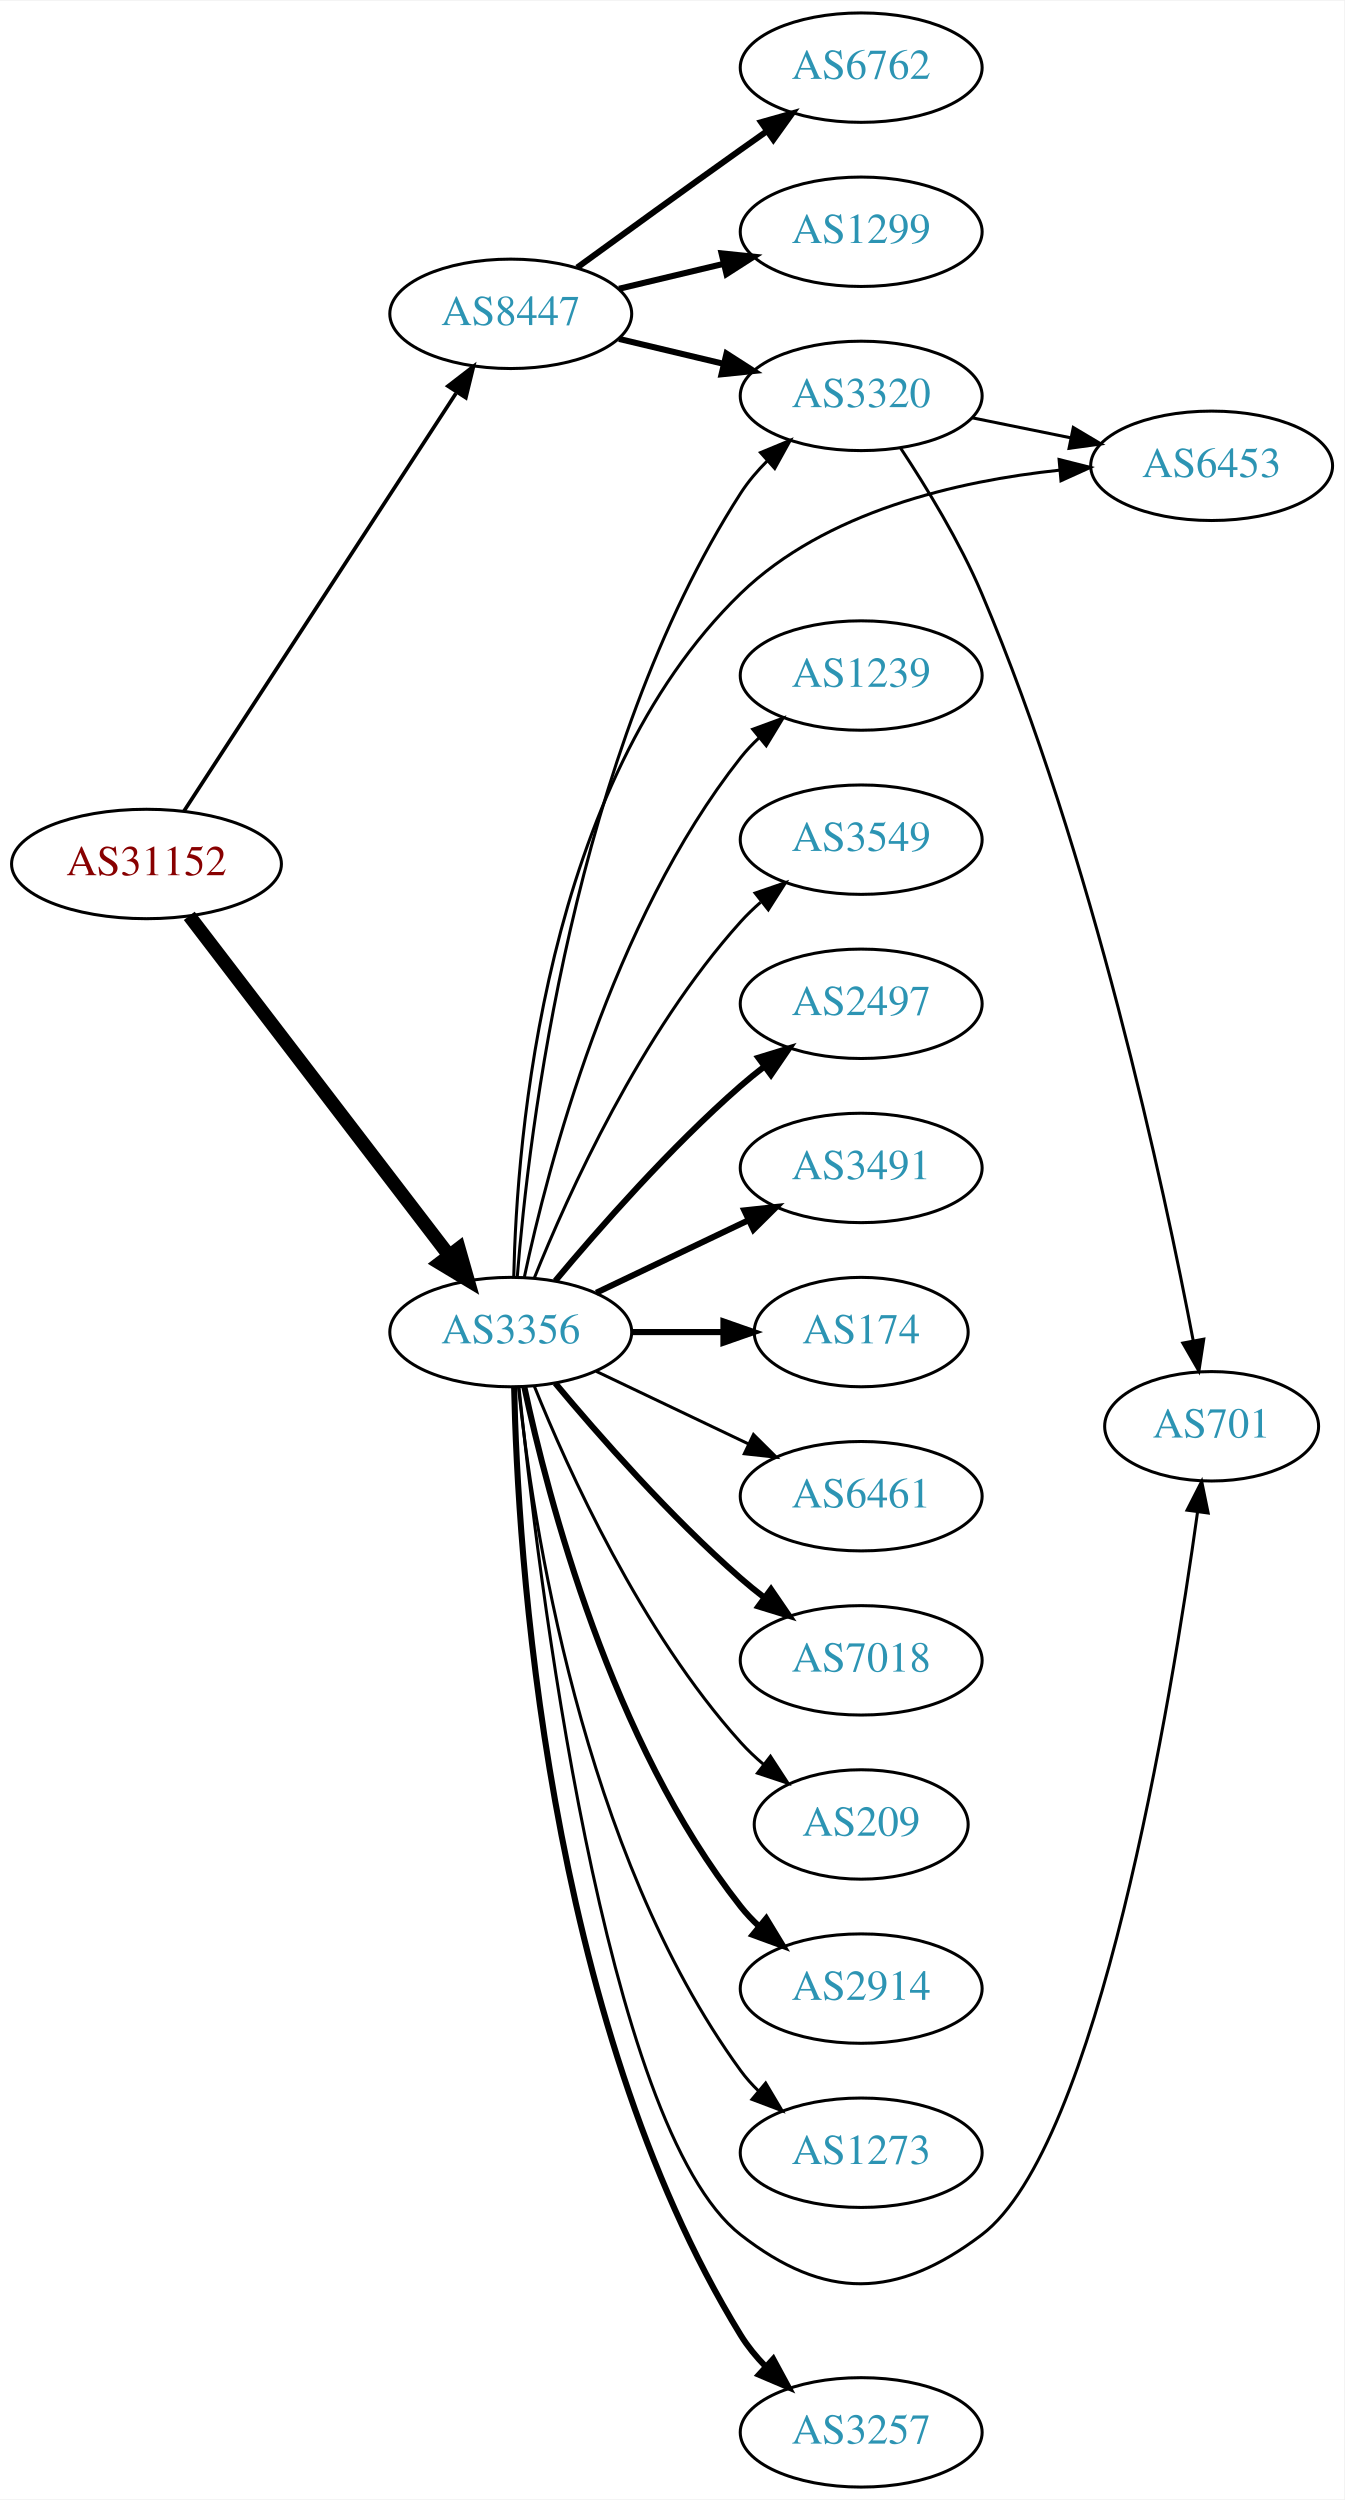
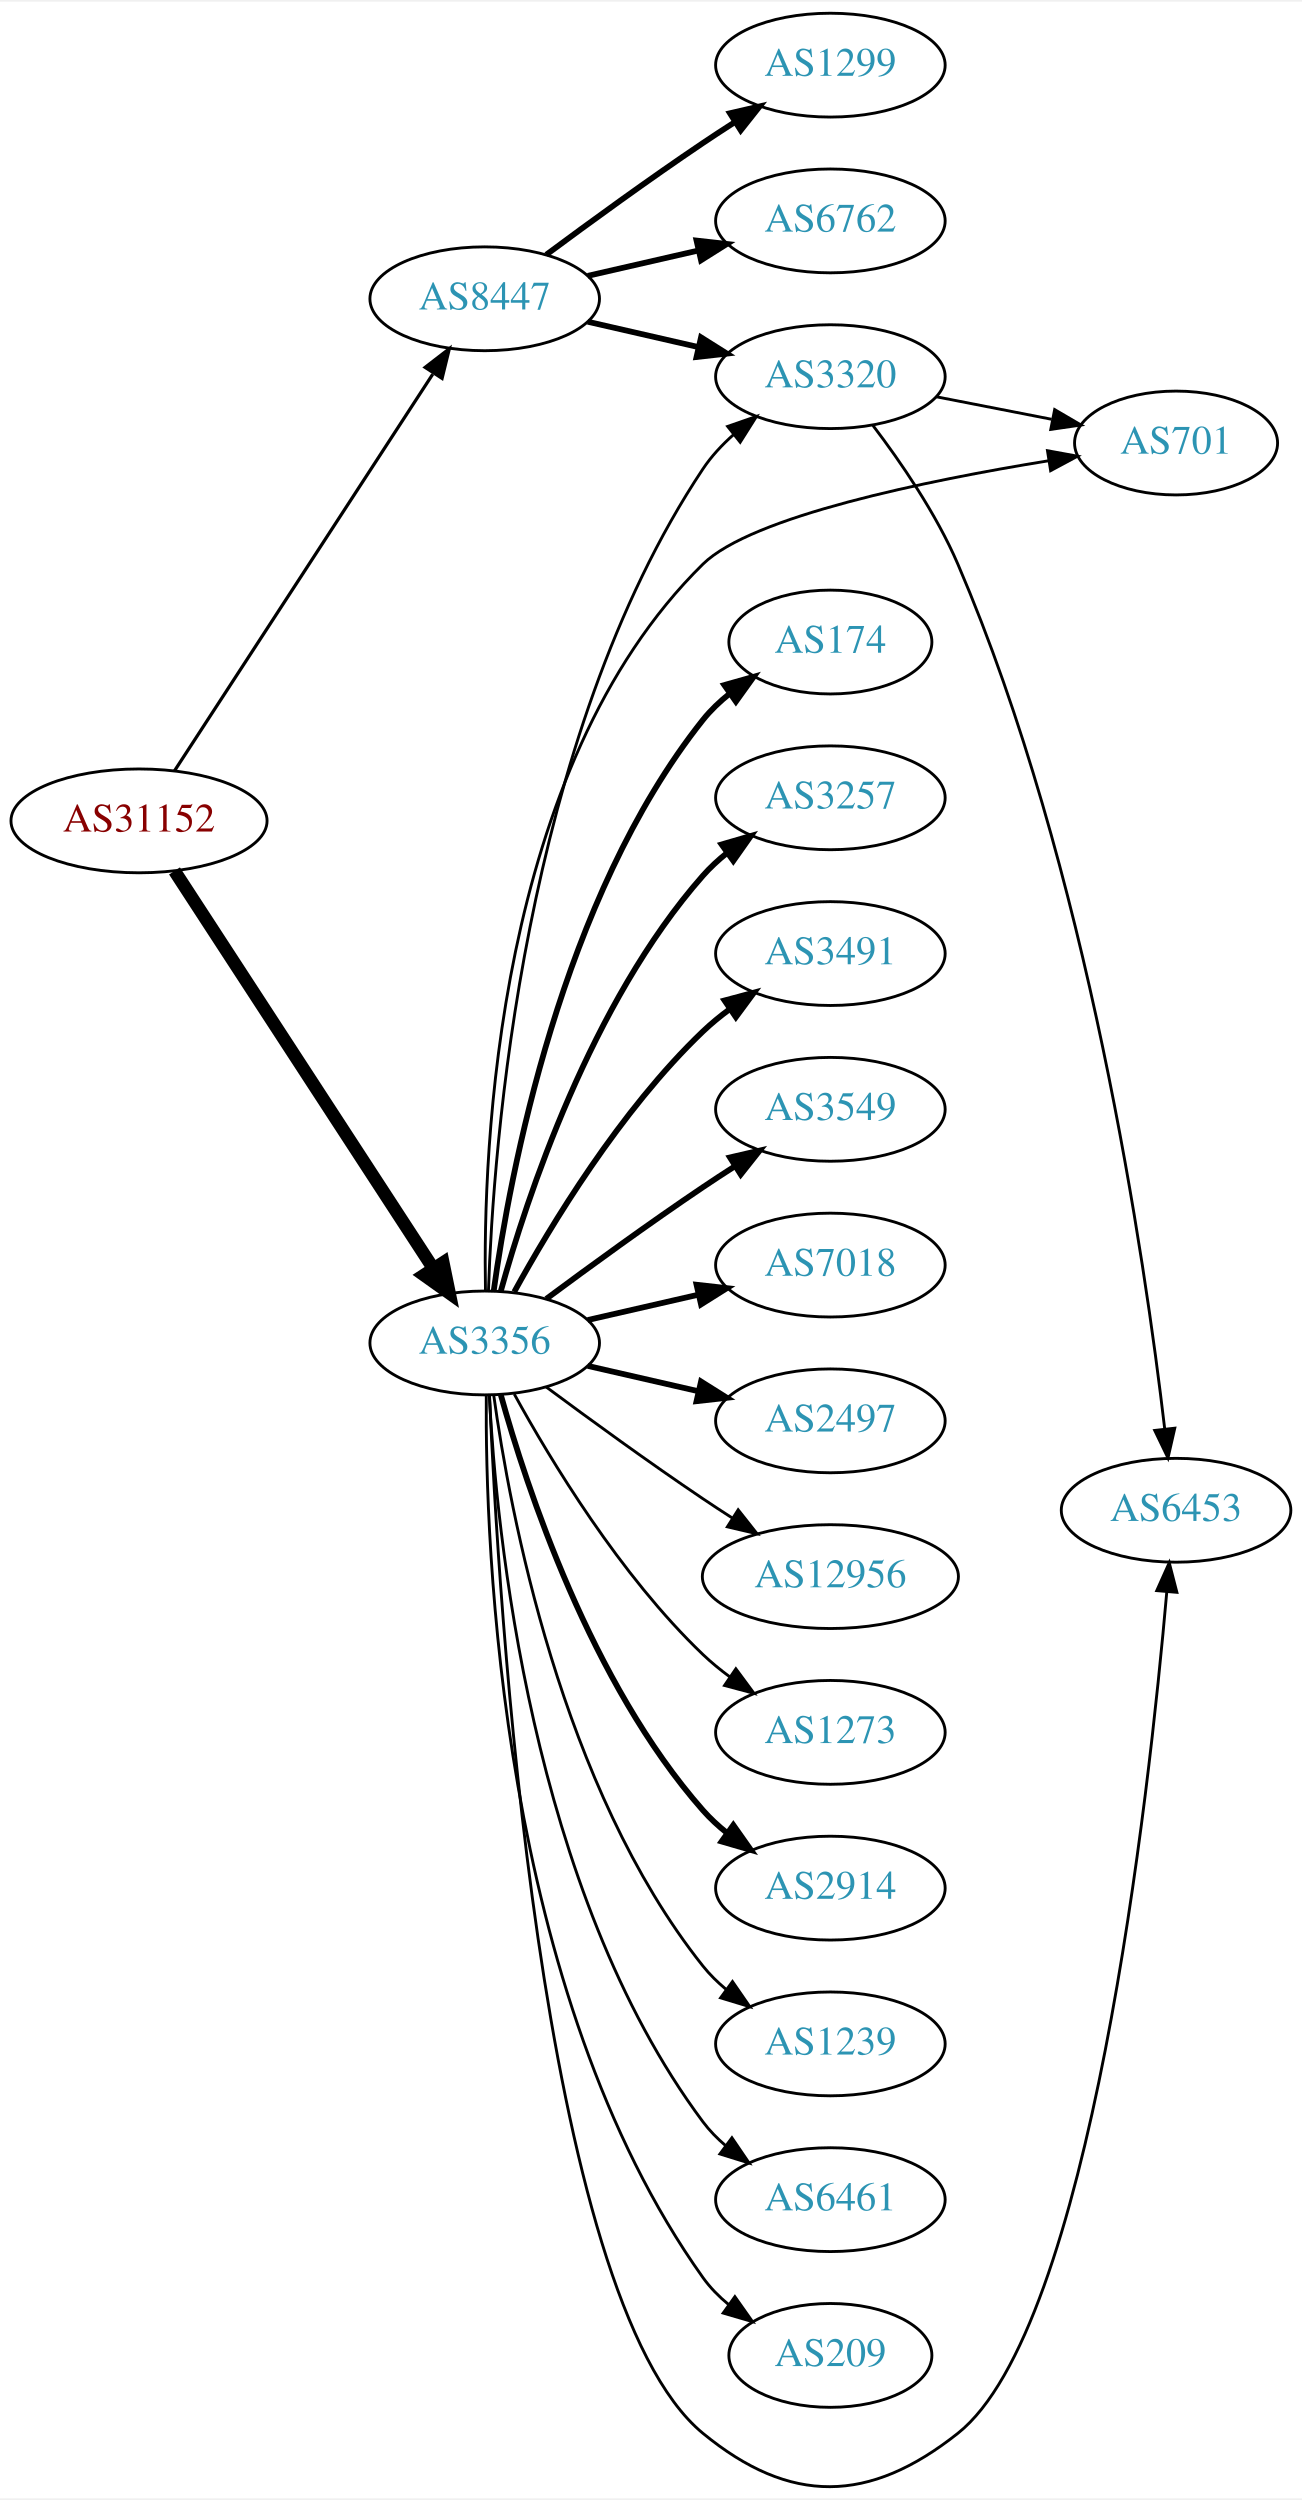
- <svg xmlns="http://www.w3.org/2000/svg" xmlns:xlink="http://www.w3.org/1999/xlink" width="442pt" height="822pt" viewBox="0.00 0.00 442.27 822.00">
-   <g id="graph0" class="graph" transform="scale(1 1) rotate(0) translate(4 818)">
-     <polygon fill="white" stroke="none" points="-4,4 -4,-818 438.271,-818 438.271,4 -4,4" />
+ <svg xmlns="http://www.w3.org/2000/svg" xmlns:xlink="http://www.w3.org/1999/xlink" width="451pt" height="866pt" viewBox="0.00 0.00 451.37 865.54">
+   <g id="graph0" class="graph" transform="scale(1 1) rotate(0) translate(4 861.544)">
+     <polygon fill="white" stroke="none" points="-4,4 -4,-861.544 447.37,-861.544 447.37,4 -4,4" />
    <g id="node1" class="node">
      <g id="a_node1">
        <a xlink:href="/asn/31152" xlink:title="AS31152 ~ Engel Austria GmbH [AT]">
-           <ellipse fill="#ffffff" stroke="black" cx="44.196" cy="-534" rx="44.393" ry="18" />
-           <text text-anchor="middle" x="44.196" y="-530.3" font-family="Times,serif" font-size="14.00" fill="#880000">AS31152</text>
+           <ellipse fill="#ffffff" stroke="black" cx="44.196" cy="-577.544" rx="44.393" ry="18" />
+           <text text-anchor="middle" x="44.196" y="-573.844" font-family="Times,serif" font-size="14.00" fill="#880000">AS31152</text>
        </a>
      </g>
    </g>
    <g id="node2" class="node">
      <g id="a_node2">
        <a xlink:href="/asn/3356" xlink:title="AS3356 ~ Level 3 Parent, LLC [US]">
-           <ellipse fill="#ffffff" stroke="black" cx="164.039" cy="-380" rx="39.794" ry="18" />
-           <text text-anchor="middle" x="164.039" y="-376.3" font-family="Times,serif" font-size="14.00" fill="#2c94b3">AS3356</text>
+           <ellipse fill="#ffffff" stroke="black" cx="164.039" cy="-396.544" rx="39.794" ry="18" />
+           <text text-anchor="middle" x="164.039" y="-392.844" font-family="Times,serif" font-size="14.00" fill="#2c94b3">AS3356</text>
        </a>
      </g>
    </g>
    <g id="edge1" class="edge">
-       <path fill="none" stroke="black" stroke-width="4.5" d="M58.258,-516.931C78.963,-489.873 119.44,-436.976 143.575,-405.436" />
-       <polygon fill="black" stroke="black" stroke-width="4.5" points="146.969,-407.48 149.919,-397.146 140.715,-402.694 146.969,-407.48" />
+       <path fill="none" stroke="black" stroke-width="4.5" d="M56.495,-560.189C77.26,-528.295 121.594,-460.201 146.019,-422.685" />
+       <polygon fill="black" stroke="black" stroke-width="4.5" points="149.617,-424.375 151.774,-413.847 143.018,-420.079 149.617,-424.375" />
    </g>
    <g id="node3" class="node">
      <g id="a_node3">
        <a xlink:href="/asn/8447" xlink:title="AS8447 ~ A1 Telekom Austria AG [AT]">
-           <ellipse fill="#ffffff" stroke="black" cx="164.039" cy="-715" rx="39.794" ry="18" />
-           <text text-anchor="middle" x="164.039" y="-711.3" font-family="Times,serif" font-size="14.00" fill="#2c94b3">AS8447</text>
+           <ellipse fill="#ffffff" stroke="black" cx="164.039" cy="-758.544" rx="39.794" ry="18" />
+           <text text-anchor="middle" x="164.039" y="-754.844" font-family="Times,serif" font-size="14.00" fill="#2c94b3">AS8447</text>
        </a>
      </g>
    </g>
    <g id="edge2" class="edge">
-       <path fill="none" stroke="black" stroke-width="1.227" d="M56.495,-551.355C77.26,-583.249 121.594,-651.343 146.019,-688.859" />
-       <polygon fill="black" stroke="black" stroke-width="1.227" points="143.384,-691.227 151.774,-697.698 149.251,-687.407 143.384,-691.227" />
+       <path fill="none" stroke="black" stroke-width="1.125" d="M56.495,-594.899C77.26,-626.793 121.594,-694.887 146.019,-732.403" />
+       <polygon fill="black" stroke="black" stroke-width="1.125" points="143.384,-734.771 151.774,-741.242 149.251,-730.952 143.384,-734.771" />
    </g>
    <g id="node4" class="node">
      <g id="a_node4">
        <a xlink:href="/asn/2914" xlink:title="AS2914 ~ NTT America, Inc. [US]">
-           <ellipse fill="#ffffff" stroke="black" cx="279.332" cy="-164" rx="39.794" ry="18" />
-           <text text-anchor="middle" x="279.332" y="-160.3" font-family="Times,serif" font-size="14.00" fill="#2c94b3">AS2914</text>
+           <ellipse fill="#ffffff" stroke="black" cx="283.881" cy="-207.544" rx="39.794" ry="18" />
+           <text text-anchor="middle" x="283.881" y="-203.844" font-family="Times,serif" font-size="14.00" fill="#2c94b3">AS2914</text>
        </a>
      </g>
    </g>
    <g id="edge3" class="edge">
-       <path fill="none" stroke="black" stroke-width="2" d="M168.529,-361.84C176.16,-325.97 197.152,-244.845 239.685,-191 241.493,-188.712 243.545,-186.538 245.74,-184.49" />
-       <polygon fill="black" stroke="black" stroke-width="2" points="248.094,-187.086 253.6,-178.034 243.651,-181.677 248.094,-187.086" />
+       <path fill="none" stroke="black" stroke-width="2" d="M169.612,-378.598C178.517,-346.55 200.801,-278.702 239.685,-234.544 242.169,-231.723 245.019,-229.095 248.044,-226.673" />
+       <polygon fill="black" stroke="black" stroke-width="2" points="250.23,-229.413 256.334,-220.753 246.162,-223.716 250.23,-229.413" />
    </g>
    <g id="node5" class="node">
      <g id="a_node5">
-         <a xlink:href="/asn/6453" xlink:title="AS6453 ~ TATA COMMUNICATIONS (AMERICA) INC [US]">
-           <ellipse fill="#ffffff" stroke="black" cx="394.625" cy="-665" rx="39.794" ry="18" />
-           <text text-anchor="middle" x="394.625" y="-661.3" font-family="Times,serif" font-size="14.00" fill="#2c94b3">AS6453</text>
+         <a xlink:href="/asn/1239" xlink:title="AS1239 ~ Sprint [US]">
+           <ellipse fill="#ffffff" stroke="black" cx="283.881" cy="-153.544" rx="39.794" ry="18" />
+           <text text-anchor="middle" x="283.881" y="-149.844" font-family="Times,serif" font-size="14.00" fill="#2c94b3">AS1239</text>
        </a>
      </g>
    </g>
    <g id="edge4" class="edge">
-       <path fill="none" stroke="black" d="M165.023,-398.251C166.015,-443.243 175.023,-560.355 239.685,-623 267.543,-649.989 310.977,-660.019 344.616,-663.568" />
-       <polygon fill="black" stroke="black" points="344.441,-667.066 354.713,-664.473 345.065,-660.094 344.441,-667.066" />
+       <path fill="none" stroke="black" d="M167.178,-378.374C172.678,-338.571 190.504,-242.311 239.685,-180.544 242.026,-177.604 244.781,-174.896 247.747,-172.423" />
+       <polygon fill="black" stroke="black" points="249.939,-175.156 255.953,-166.434 245.812,-169.502 249.939,-175.156" />
    </g>
    <g id="node6" class="node">
      <g id="a_node6">
-         <a xlink:href="/asn/3257" xlink:title="AS3257 ~ GTT [DE]">
-           <ellipse fill="#ffffff" stroke="black" cx="279.332" cy="-18" rx="39.794" ry="18" />
-           <text text-anchor="middle" x="279.332" y="-14.3" font-family="Times,serif" font-size="14.00" fill="#2c94b3">AS3257</text>
+         <a xlink:href="/asn/6461" xlink:title="AS6461 ~ Zayo Bandwidth [US]">
+           <ellipse fill="#ffffff" stroke="black" cx="283.881" cy="-99.544" rx="39.794" ry="18" />
+           <text text-anchor="middle" x="283.881" y="-95.844" font-family="Times,serif" font-size="14.00" fill="#2c94b3">AS6461</text>
        </a>
      </g>
    </g>
    <g id="edge5" class="edge">
-       <path fill="none" stroke="black" stroke-width="2" d="M165.157,-361.671C166.295,-309.098 175.277,-154.857 239.685,-50 241.942,-46.326 244.771,-42.876 247.866,-39.702" />
-       <polygon fill="black" stroke="black" stroke-width="2" points="250.39,-42.137 255.429,-32.817 245.678,-36.961 250.39,-42.137" />
+       <path fill="none" stroke="black" d="M165.63,-378.521C168.007,-332.132 179.925,-206.651 239.685,-126.544 241.933,-123.532 244.624,-120.775 247.551,-118.273" />
+       <polygon fill="black" stroke="black" points="249.746,-121.003 255.702,-112.241 245.582,-115.376 249.746,-121.003" />
    </g>
    <g id="node7" class="node">
      <g id="a_node7">
-         <a xlink:href="/asn/1239" xlink:title="AS1239 ~ Sprint [US]">
-           <ellipse fill="#ffffff" stroke="black" cx="279.332" cy="-596" rx="39.794" ry="18" />
-           <text text-anchor="middle" x="279.332" y="-592.3" font-family="Times,serif" font-size="14.00" fill="#2c94b3">AS1239</text>
+         <a xlink:href="/asn/3320" xlink:title="AS3320 ~ DTAG [DE]">
+           <ellipse fill="#ffffff" stroke="black" cx="283.881" cy="-731.544" rx="39.794" ry="18" />
+           <text text-anchor="middle" x="283.881" y="-727.844" font-family="Times,serif" font-size="14.00" fill="#2c94b3">AS3320</text>
        </a>
      </g>
    </g>
    <g id="edge6" class="edge">
-       <path fill="none" stroke="black" d="M168.529,-398.16C176.16,-434.03 197.152,-515.155 239.685,-569 241.493,-571.288 243.545,-573.462 245.74,-575.51" />
-       <polygon fill="black" stroke="black" points="243.651,-578.323 253.6,-581.966 248.094,-572.914 243.651,-578.323" />
+       <path fill="none" stroke="black" d="M165.341,-414.613C166.988,-464.341 177.236,-605.743 239.685,-699.544 242.585,-703.9 246.286,-707.882 250.299,-711.446" />
+       <polygon fill="black" stroke="black" points="248.261,-714.297 258.27,-717.772 252.613,-708.814 248.261,-714.297" />
    </g>
    <g id="node8" class="node">
      <g id="a_node8">
-         <a xlink:href="/asn/3549" xlink:title="AS3549 ~ Level 3 Parent, LLC [US]">
-           <ellipse fill="#ffffff" stroke="black" cx="279.332" cy="-542" rx="39.794" ry="18" />
-           <text text-anchor="middle" x="279.332" y="-538.3" font-family="Times,serif" font-size="14.00" fill="#2c94b3">AS3549</text>
+         <a xlink:href="/asn/174" xlink:title="AS174 ~ Cogent Communications [US]">
+           <ellipse fill="#ffffff" stroke="black" cx="283.881" cy="-639.544" rx="35.194" ry="18" />
+           <text text-anchor="middle" x="283.881" y="-635.844" font-family="Times,serif" font-size="14.00" fill="#2c94b3">AS174</text>
        </a>
      </g>
    </g>
    <g id="edge7" class="edge">
-       <path fill="none" stroke="black" d="M171.786,-397.787C182.837,-425.243 206.891,-478.578 239.685,-515 241.688,-517.224 243.906,-519.363 246.239,-521.397" />
-       <polygon fill="black" stroke="black" points="244.437,-524.433 254.458,-527.873 248.769,-518.935 244.437,-524.433" />
+       <path fill="none" stroke="black" stroke-width="2" d="M167.178,-414.714C172.678,-454.518 190.504,-550.777 239.685,-612.544 242.35,-615.891 245.55,-618.937 248.988,-621.677" />
+       <polygon fill="black" stroke="black" stroke-width="2" points="247.106,-624.631 257.302,-627.509 251.126,-618.901 247.106,-624.631" />
    </g>
    <g id="node9" class="node">
      <g id="a_node9">
-         <a xlink:href="/asn/2497" xlink:title="AS2497 ~ Internet Initiative Japan Inc. [JP]">
-           <ellipse fill="#ffffff" stroke="black" cx="279.332" cy="-488" rx="39.794" ry="18" />
-           <text text-anchor="middle" x="279.332" y="-484.3" font-family="Times,serif" font-size="14.00" fill="#2c94b3">AS2497</text>
+         <a xlink:href="/asn/3257" xlink:title="AS3257 ~ GTT [DE]">
+           <ellipse fill="#ffffff" stroke="black" cx="283.881" cy="-585.544" rx="39.794" ry="18" />
+           <text text-anchor="middle" x="283.881" y="-581.844" font-family="Times,serif" font-size="14.00" fill="#2c94b3">AS3257</text>
        </a>
      </g>
    </g>
    <g id="edge8" class="edge">
-       <path fill="none" stroke="black" stroke-width="2" d="M178.669,-396.817C192.951,-413.929 216.498,-440.745 239.685,-461 242.151,-463.154 244.789,-465.294 247.487,-467.372" />
-       <polygon fill="black" stroke="black" stroke-width="2" points="245.512,-470.264 255.641,-473.37 249.66,-464.625 245.512,-470.264" />
+       <path fill="none" stroke="black" stroke-width="2" d="M169.612,-414.49C178.517,-446.539 200.801,-514.386 239.685,-558.544 242.169,-561.365 245.019,-563.993 248.044,-566.416" />
+       <polygon fill="black" stroke="black" stroke-width="2" points="246.162,-569.372 256.334,-572.336 250.23,-563.675 246.162,-569.372" />
    </g>
    <g id="node10" class="node">
      <g id="a_node10">
        <a xlink:href="/asn/3491" xlink:title="AS3491 ~ PCCW Global, Inc. [US]">
-           <ellipse fill="#ffffff" stroke="black" cx="279.332" cy="-434" rx="39.794" ry="18" />
-           <text text-anchor="middle" x="279.332" y="-430.3" font-family="Times,serif" font-size="14.00" fill="#2c94b3">AS3491</text>
+           <ellipse fill="#ffffff" stroke="black" cx="283.881" cy="-531.544" rx="39.794" ry="18" />
+           <text text-anchor="middle" x="283.881" y="-527.844" font-family="Times,serif" font-size="14.00" fill="#2c94b3">AS3491</text>
        </a>
      </g>
    </g>
    <g id="edge9" class="edge">
-       <path fill="none" stroke="black" stroke-width="2" d="M192.175,-392.934C207.169,-400.081 225.99,-409.052 242.213,-416.785" />
-       <polygon fill="black" stroke="black" stroke-width="2" points="240.884,-420.028 251.417,-421.171 243.895,-413.709 240.884,-420.028" />
+       <path fill="none" stroke="black" stroke-width="2" d="M174.28,-414.258C186.825,-437.105 211.002,-477.155 239.685,-504.544 242.553,-507.283 245.742,-509.891 249.051,-512.33" />
+       <polygon fill="black" stroke="black" stroke-width="2" points="247.175,-515.286 257.411,-518.021 251.114,-509.5 247.175,-515.286" />
    </g>
    <g id="node11" class="node">
      <g id="a_node11">
-         <a xlink:href="/asn/174" xlink:title="AS174 ~ Cogent Communications [US]">
-           <ellipse fill="#ffffff" stroke="black" cx="279.332" cy="-380" rx="35.194" ry="18" />
-           <text text-anchor="middle" x="279.332" y="-376.3" font-family="Times,serif" font-size="14.00" fill="#2c94b3">AS174</text>
+         <a xlink:href="/asn/3549" xlink:title="AS3549 ~ Level 3 Parent, LLC [US]">
+           <ellipse fill="#ffffff" stroke="black" cx="283.881" cy="-477.544" rx="39.794" ry="18" />
+           <text text-anchor="middle" x="283.881" y="-473.844" font-family="Times,serif" font-size="14.00" fill="#2c94b3">AS3549</text>
        </a>
      </g>
    </g>
    <g id="edge10" class="edge">
-       <path fill="none" stroke="black" stroke-width="2" d="M203.711,-380C213.416,-380 223.907,-380 233.87,-380" />
-       <polygon fill="black" stroke="black" stroke-width="2" points="234.006,-383.5 244.006,-380 234.006,-376.5 234.006,-383.5" />
+       <path fill="none" stroke="black" stroke-width="2" d="M185.369,-411.821C200.231,-422.848 220.976,-437.951 239.685,-450.544 243.234,-452.933 246.984,-455.383 250.733,-457.786" />
+       <polygon fill="black" stroke="black" stroke-width="2" points="249.059,-460.869 259.381,-463.257 252.801,-454.953 249.059,-460.869" />
    </g>
    <g id="node12" class="node">
      <g id="a_node12">
-         <a xlink:href="/asn/6461" xlink:title="AS6461 ~ Zayo Bandwidth [US]">
-           <ellipse fill="#ffffff" stroke="black" cx="279.332" cy="-326" rx="39.794" ry="18" />
-           <text text-anchor="middle" x="279.332" y="-322.3" font-family="Times,serif" font-size="14.00" fill="#2c94b3">AS6461</text>
+         <a xlink:href="/asn/7018" xlink:title="AS7018 ~ AT&amp;T Services, Inc. [US]">
+           <ellipse fill="#ffffff" stroke="black" cx="283.881" cy="-423.544" rx="39.794" ry="18" />
+           <text text-anchor="middle" x="283.881" y="-419.844" font-family="Times,serif" font-size="14.00" fill="#2c94b3">AS7018</text>
        </a>
      </g>
    </g>
    <g id="edge11" class="edge">
-       <path fill="none" stroke="black" d="M192.175,-367.066C207.169,-359.919 225.99,-350.948 242.213,-343.215" />
-       <polygon fill="black" stroke="black" points="243.895,-346.291 251.417,-338.829 240.884,-339.972 243.895,-346.291" />
+       <path fill="none" stroke="black" stroke-width="2" d="M199.758,-404.499C211.758,-407.248 225.379,-410.369 238.071,-413.277" />
+       <polygon fill="black" stroke="black" stroke-width="2" points="237.474,-416.731 248.003,-415.553 239.037,-409.908 237.474,-416.731" />
    </g>
    <g id="node13" class="node">
      <g id="a_node13">
-         <a xlink:href="/asn/3320" xlink:title="AS3320 ~ DTAG [DE]">
-           <ellipse fill="#ffffff" stroke="black" cx="279.332" cy="-688" rx="39.794" ry="18" />
-           <text text-anchor="middle" x="279.332" y="-684.3" font-family="Times,serif" font-size="14.00" fill="#2c94b3">AS3320</text>
+         <a xlink:href="/asn/2497" xlink:title="AS2497 ~ Internet Initiative Japan Inc. [JP]">
+           <ellipse fill="#ffffff" stroke="black" cx="283.881" cy="-369.544" rx="39.794" ry="18" />
+           <text text-anchor="middle" x="283.881" y="-365.844" font-family="Times,serif" font-size="14.00" fill="#2c94b3">AS2497</text>
        </a>
      </g>
    </g>
    <g id="edge12" class="edge">
-       <path fill="none" stroke="black" d="M166.191,-398.308C169.882,-444.917 184.63,-570.421 239.685,-656 242.137,-659.812 245.189,-663.396 248.496,-666.688" />
-       <polygon fill="black" stroke="black" points="246.218,-669.347 256.007,-673.401 250.883,-664.128 246.218,-669.347" />
+       <path fill="none" stroke="black" stroke-width="2" d="M199.758,-388.589C211.758,-385.84 225.379,-382.719 238.071,-379.811" />
+       <polygon fill="black" stroke="black" stroke-width="2" points="239.037,-383.18 248.003,-377.535 237.474,-376.357 239.037,-383.18" />
    </g>
    <g id="node14" class="node">
      <g id="a_node14">
-         <a xlink:href="/asn/7018" xlink:title="AS7018 ~ AT&amp;T Services, Inc. [US]">
-           <ellipse fill="#ffffff" stroke="black" cx="279.332" cy="-272" rx="39.794" ry="18" />
-           <text text-anchor="middle" x="279.332" y="-268.3" font-family="Times,serif" font-size="14.00" fill="#2c94b3">AS7018</text>
+         <a xlink:href="/asn/701" xlink:title="AS701 ~ UUNET [US]">
+           <ellipse fill="#ffffff" stroke="black" cx="403.724" cy="-708.544" rx="35.194" ry="18" />
+           <text text-anchor="middle" x="403.724" y="-704.844" font-family="Times,serif" font-size="14.00" fill="#2c94b3">AS701</text>
        </a>
      </g>
    </g>
    <g id="edge13" class="edge">
-       <path fill="none" stroke="black" stroke-width="2" d="M178.669,-363.183C192.951,-346.071 216.498,-319.255 239.685,-299 242.151,-296.846 244.789,-294.706 247.487,-292.628" />
-       <polygon fill="black" stroke="black" stroke-width="2" points="249.66,-295.375 255.641,-286.63 245.512,-289.736 249.66,-295.375" />
+       <path fill="none" stroke="black" d="M164.304,-414.678C163.39,-463.002 167.876,-595.988 239.685,-666.544 256.539,-683.104 317.129,-695.498 359.493,-702.384" />
+       <polygon fill="black" stroke="black" points="359.142,-705.872 369.565,-703.974 360.233,-698.958 359.142,-705.872" />
    </g>
    <g id="node15" class="node">
      <g id="a_node15">
-         <a xlink:href="/asn/701" xlink:title="AS701 ~ UUNET [US]">
-           <ellipse fill="#ffffff" stroke="black" cx="394.625" cy="-349" rx="35.194" ry="18" />
-           <text text-anchor="middle" x="394.625" y="-345.3" font-family="Times,serif" font-size="14.00" fill="#2c94b3">AS701</text>
+         <a xlink:href="/asn/12956" xlink:title="AS12956 ~ TELXIUS [ES]">
+           <ellipse fill="#ffffff" stroke="black" cx="283.881" cy="-315.544" rx="44.393" ry="18" />
+           <text text-anchor="middle" x="283.881" y="-311.844" font-family="Times,serif" font-size="14.00" fill="#2c94b3">AS12956</text>
        </a>
      </g>
    </g>
    <g id="edge14" class="edge">
-       <path fill="none" stroke="black" d="M166.743,-361.88C172.7,-302.88 194.719,-118.063 239.685,-83 267.476,-61.33 290.893,-61.712 318.978,-83 357.28,-112.033 381.359,-258.624 390.012,-320.922" />
-       <polygon fill="black" stroke="black" points="386.546,-321.41 391.358,-330.849 393.482,-320.47 386.546,-321.41" />
+       <path fill="none" stroke="black" d="M185.369,-381.267C200.231,-370.24 220.976,-355.138 239.685,-342.544 242.975,-340.33 246.438,-338.062 249.912,-335.829" />
+       <polygon fill="black" stroke="black" points="251.909,-338.707 258.479,-330.396 248.16,-332.796 251.909,-338.707" />
    </g>
    <g id="node16" class="node">
      <g id="a_node16">
-         <a xlink:href="/asn/209" xlink:title="AS209 ~ CenturyLink Communications, LLC [US]">
-           <ellipse fill="#ffffff" stroke="black" cx="279.332" cy="-218" rx="35.194" ry="18" />
-           <text text-anchor="middle" x="279.332" y="-214.3" font-family="Times,serif" font-size="14.00" fill="#2c94b3">AS209</text>
+         <a xlink:href="/asn/6453" xlink:title="AS6453 ~ TATA COMMUNICATIONS (AMERICA) INC [US]">
+           <ellipse fill="#ffffff" stroke="black" cx="403.724" cy="-338.544" rx="39.794" ry="18" />
+           <text text-anchor="middle" x="403.724" y="-334.844" font-family="Times,serif" font-size="14.00" fill="#2c94b3">AS6453</text>
        </a>
      </g>
    </g>
    <g id="edge15" class="edge">
-       <path fill="none" stroke="black" d="M171.786,-362.213C182.837,-334.757 206.891,-281.422 239.685,-245 242.001,-242.428 244.606,-239.97 247.341,-237.657" />
-       <polygon fill="black" stroke="black" points="249.479,-240.428 255.264,-231.552 245.207,-234.883 249.479,-240.428" />
+       <path fill="none" stroke="black" d="M165.699,-378.526C168.634,-309.731 182.967,-65.157 239.685,-18.544 270.036,6.399 297.304,5.877 328.077,-18.544 373.982,-54.973 394.284,-239.038 400.511,-310.305" />
+       <polygon fill="black" stroke="black" points="397.031,-310.684 401.361,-320.353 404.006,-310.094 397.031,-310.684" />
    </g>
    <g id="node17" class="node">
      <g id="a_node17">
        <a xlink:href="/asn/1273" xlink:title="AS1273 ~ Vodafone Group PLC [EU]">
-           <ellipse fill="#ffffff" stroke="black" cx="279.332" cy="-110" rx="39.794" ry="18" />
-           <text text-anchor="middle" x="279.332" y="-106.3" font-family="Times,serif" font-size="14.00" fill="#2c94b3">AS1273</text>
+           <ellipse fill="#ffffff" stroke="black" cx="283.881" cy="-261.544" rx="39.794" ry="18" />
+           <text text-anchor="middle" x="283.881" y="-257.844" font-family="Times,serif" font-size="14.00" fill="#2c94b3">AS1273</text>
        </a>
      </g>
    </g>
    <g id="edge16" class="edge">
-       <path fill="none" stroke="black" d="M166.595,-361.744C171.066,-318.697 187.199,-209.06 239.685,-137 241.402,-134.643 243.389,-132.419 245.538,-130.337" />
-       <polygon fill="black" stroke="black" points="247.9,-132.925 253.313,-123.817 243.402,-127.561 247.9,-132.925" />
-     </g>
-     <g id="edge19" class="edge">
-       <path fill="none" stroke="black" stroke-width="2" d="M199.646,-706.752C210.517,-704.162 222.671,-701.265 234.114,-698.538" />
-       <polygon fill="black" stroke="black" stroke-width="2" points="235.02,-701.92 243.936,-696.197 233.397,-695.111 235.02,-701.92" />
+       <path fill="none" stroke="black" d="M174.28,-378.831C186.825,-355.984 211.002,-315.933 239.685,-288.544 242.553,-285.805 245.742,-283.197 249.051,-280.759" />
+       <polygon fill="black" stroke="black" points="251.114,-283.588 257.411,-275.067 247.175,-277.802 251.114,-283.588" />
    </g>
    <g id="node18" class="node">
      <g id="a_node18">
-         <a xlink:href="/asn/6762" xlink:title="AS6762 ~ TELECOM ITALIA SPARKLE S.p.A. [IT]">
-           <ellipse fill="#ffffff" stroke="black" cx="279.332" cy="-796" rx="39.794" ry="18" />
-           <text text-anchor="middle" x="279.332" y="-792.3" font-family="Times,serif" font-size="14.00" fill="#2c94b3">AS6762</text>
+         <a xlink:href="/asn/209" xlink:title="AS209 ~ CenturyLink Communications, LLC [US]">
+           <ellipse fill="#ffffff" stroke="black" cx="283.881" cy="-45.544" rx="35.194" ry="18" />
+           <text text-anchor="middle" x="283.881" y="-41.844" font-family="Times,serif" font-size="14.00" fill="#2c94b3">AS209</text>
        </a>
      </g>
    </g>
    <g id="edge17" class="edge">
-       <path fill="none" stroke="black" stroke-width="2" d="M185.887,-730.222C200.821,-741.091 221.435,-756.025 239.685,-769 242.506,-771.005 245.449,-773.085 248.397,-775.159" />
-       <polygon fill="black" stroke="black" stroke-width="2" points="246.424,-778.05 256.621,-780.926 250.443,-772.319 246.424,-778.05" />
+       <path fill="none" stroke="black" d="M164.587,-378.481C164.168,-326.041 169.322,-171.252 239.685,-72.544 242.168,-69.061 245.256,-65.929 248.63,-63.142" />
+       <polygon fill="black" stroke="black" points="250.769,-65.915 256.875,-57.257 246.702,-60.218 250.769,-65.915" />
+     </g>
+     <g id="edge20" class="edge">
+       <path fill="none" stroke="black" stroke-width="2" d="M199.758,-750.589C211.758,-747.84 225.379,-744.719 238.071,-741.811" />
+       <polygon fill="black" stroke="black" stroke-width="2" points="239.037,-745.18 248.003,-739.535 237.474,-738.357 239.037,-745.18" />
    </g>
    <g id="node19" class="node">
      <g id="a_node19">
+         <a xlink:href="/asn/6762" xlink:title="AS6762 ~ TELECOM ITALIA SPARKLE S.p.A. [IT]">
+           <ellipse fill="#ffffff" stroke="black" cx="283.881" cy="-785.544" rx="39.794" ry="18" />
+           <text text-anchor="middle" x="283.881" y="-781.844" font-family="Times,serif" font-size="14.00" fill="#2c94b3">AS6762</text>
+         </a>
+       </g>
+     </g>
+     <g id="edge18" class="edge">
+       <path fill="none" stroke="black" stroke-width="2" d="M199.758,-766.499C211.758,-769.248 225.379,-772.369 238.071,-775.277" />
+       <polygon fill="black" stroke="black" stroke-width="2" points="237.474,-778.731 248.003,-777.553 239.037,-771.908 237.474,-778.731" />
+     </g>
+     <g id="node20" class="node">
+       <g id="a_node20">
        <a xlink:href="/asn/1299" xlink:title="AS1299 ~ Telia Carrier [EU]">
-           <ellipse fill="#ffffff" stroke="black" cx="279.332" cy="-742" rx="39.794" ry="18" />
-           <text text-anchor="middle" x="279.332" y="-738.3" font-family="Times,serif" font-size="14.00" fill="#2c94b3">AS1299</text>
-         </a>
-       </g>
-     </g>
-     <g id="edge18" class="edge">
-       <path fill="none" stroke="black" stroke-width="2" d="M199.646,-723.248C210.517,-725.838 222.671,-728.735 234.114,-731.462" />
-       <polygon fill="black" stroke="black" stroke-width="2" points="233.397,-734.889 243.936,-733.803 235.02,-728.08 233.397,-734.889" />
-     </g>
-     <g id="edge20" class="edge">
-       <path fill="none" stroke="black" d="M315.867,-680.786C326.096,-678.709 337.396,-676.415 348.139,-674.234" />
-       <polygon fill="black" stroke="black" points="349.111,-677.608 358.215,-672.189 347.718,-670.748 349.111,-677.608" />
+           <ellipse fill="#ffffff" stroke="black" cx="283.881" cy="-839.544" rx="39.794" ry="18" />
+           <text text-anchor="middle" x="283.881" y="-835.844" font-family="Times,serif" font-size="14.00" fill="#2c94b3">AS1299</text>
+         </a>
+       </g>
+     </g>
+     <g id="edge19" class="edge">
+       <path fill="none" stroke="black" stroke-width="2" d="M185.369,-773.821C200.231,-784.848 220.976,-799.951 239.685,-812.544 243.234,-814.933 246.984,-817.383 250.733,-819.786" />
+       <polygon fill="black" stroke="black" stroke-width="2" points="249.059,-822.869 259.381,-825.257 252.801,-816.953 249.059,-822.869" />
+     </g>
+     <g id="edge22" class="edge">
+       <path fill="none" stroke="black" d="M320.558,-724.581C333.173,-722.119 347.48,-719.326 360.581,-716.769" />
+       <polygon fill="black" stroke="black" points="361.629,-720.131 370.773,-714.78 360.288,-713.261 361.629,-720.131" />
    </g>
    <g id="edge21" class="edge">
-       <path fill="none" stroke="black" d="M292.345,-670.751C300.759,-658.029 311.749,-640.042 318.978,-623 355.558,-536.769 378.956,-427.619 388.591,-377.06" />
-       <polygon fill="black" stroke="black" points="392.038,-377.664 390.438,-367.191 385.158,-376.376 392.038,-377.664" />
+       <path fill="none" stroke="black" d="M298.641,-714.608C308.208,-702.037 320.547,-684.102 328.077,-666.544 373.166,-561.413 392.957,-425.138 399.767,-366.926" />
+       <polygon fill="black" stroke="black" points="403.28,-367.002 400.925,-356.672 396.324,-366.216 403.28,-367.002" />
    </g>
  </g>
</svg>
